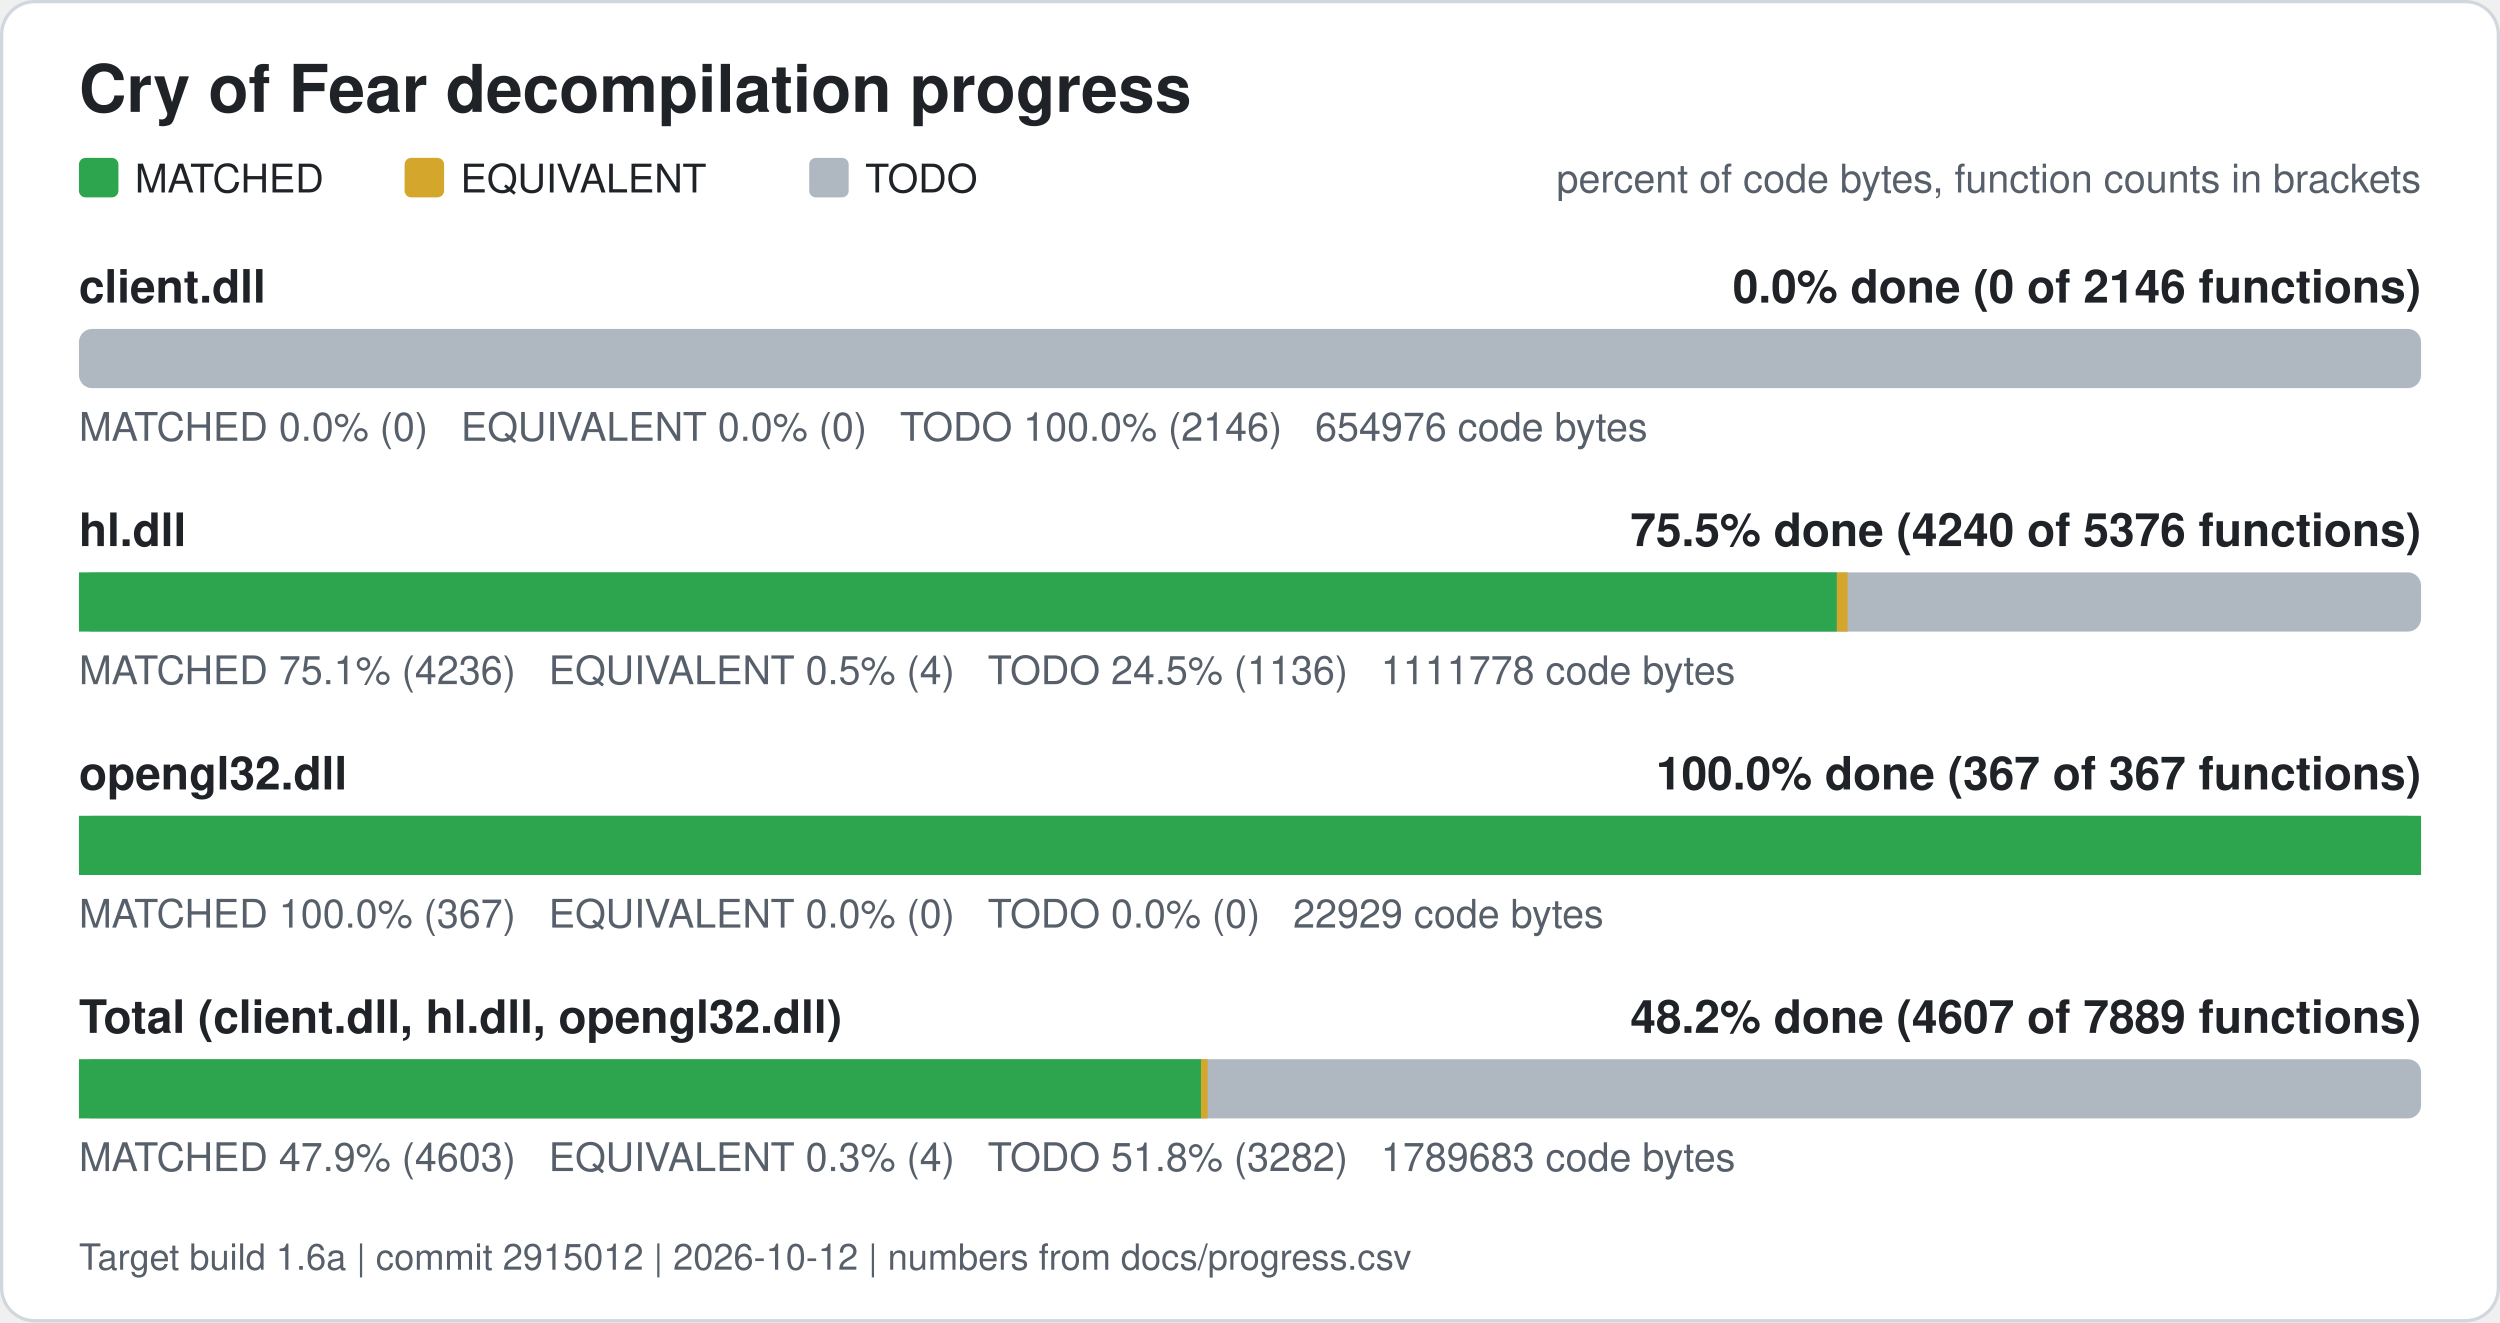
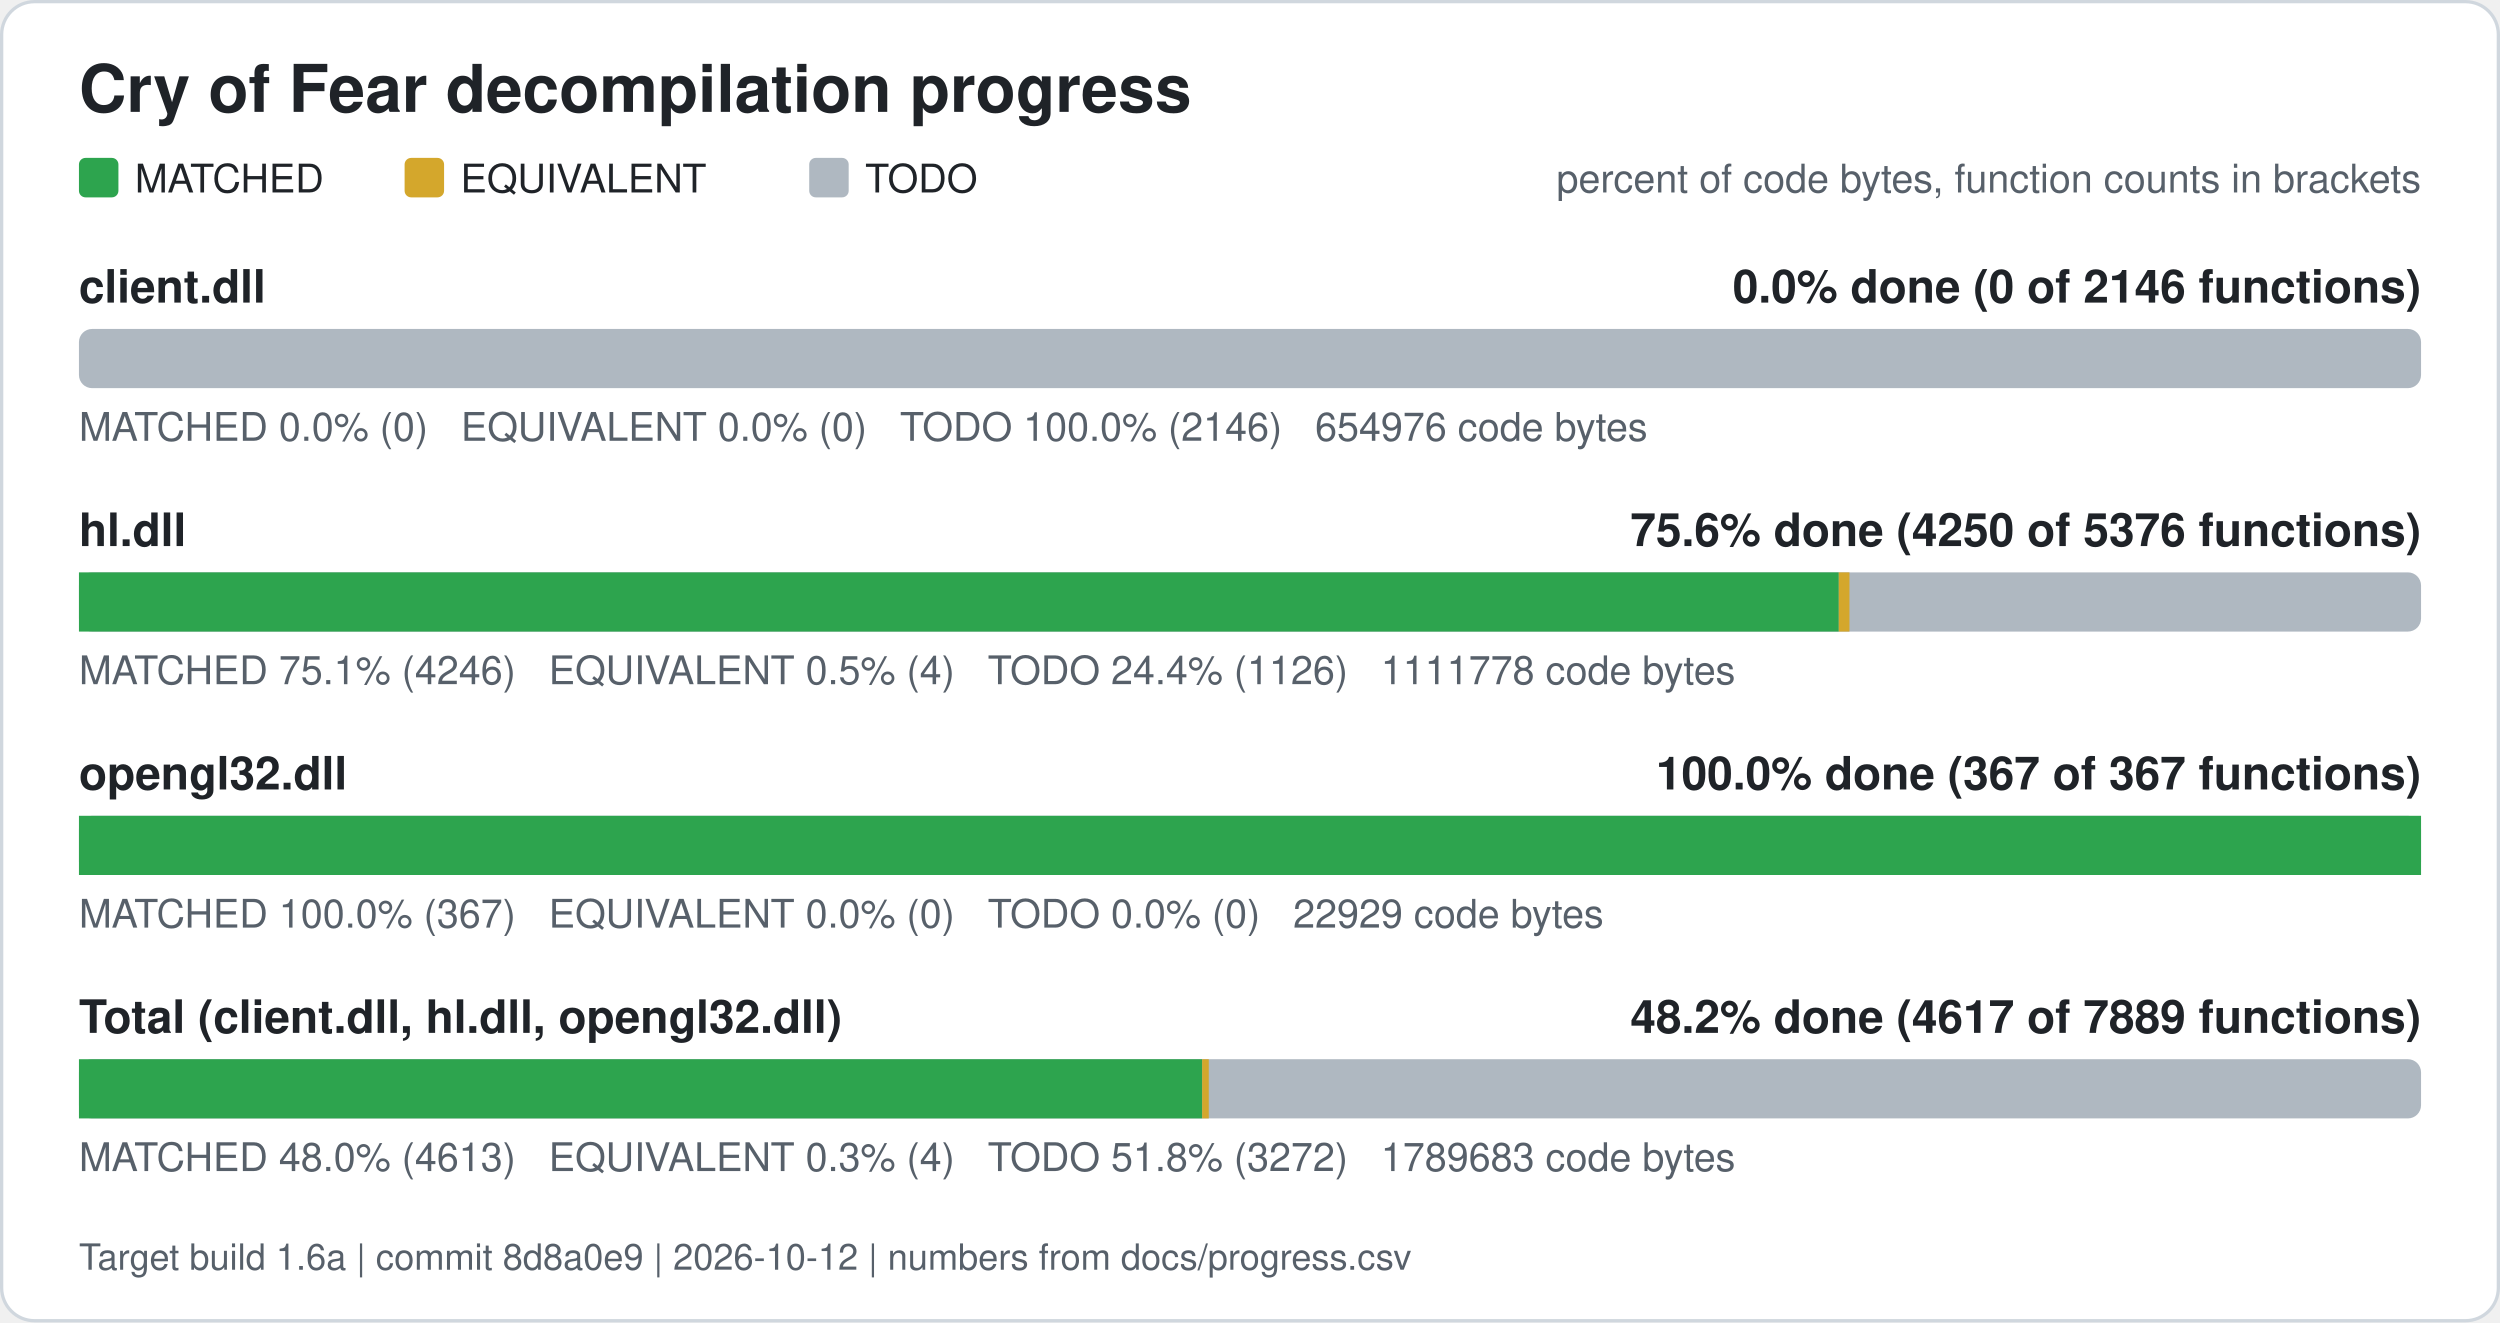
<svg xmlns="http://www.w3.org/2000/svg" width="760" height="402" viewBox="0 0 760 402" role="img" aria-label="Cry of Fear decompilation progress">
  <rect x="0.5" y="0.5" width="759" height="401" rx="10" fill="#ffffff" stroke="#d0d7de" />
  <text x="24" y="34" font-family="Segoe UI, Helvetica, Arial, sans-serif" font-size="20" font-weight="600" fill="#1f2328">Cry of Fear decompilation progress</text>
  <rect x="24" y="48" width="12" height="12" rx="2" fill="#2da44e" />
  <text x="41" y="58.5" font-family="Segoe UI, Helvetica, Arial, sans-serif" font-size="12" fill="#1f2328">MATCHED</text>
  <rect x="123" y="48" width="12" height="12" rx="2" fill="#d4a72c" />
  <text x="140" y="58.5" font-family="Segoe UI, Helvetica, Arial, sans-serif" font-size="12" fill="#1f2328">EQUIVALENT</text>
  <rect x="246" y="48" width="12" height="12" rx="2" fill="#afb8c1" />
  <text x="263" y="58.5" font-family="Segoe UI, Helvetica, Arial, sans-serif" font-size="12" fill="#1f2328">TODO</text>
  <text x="736" y="58.5" font-family="Segoe UI, Helvetica, Arial, sans-serif" font-size="12" fill="#57606a" text-anchor="end">percent of code bytes, function counts in brackets</text>
  <text x="24" y="92" font-family="Segoe UI, Helvetica, Arial, sans-serif" font-size="14" font-weight="600" fill="#1f2328">client.dll</text>
  <text x="736" y="92" font-family="Segoe UI, Helvetica, Arial, sans-serif" font-size="14" font-weight="600" fill="#1f2328" text-anchor="end">0.0% done (0 of 2146 functions)</text>
  <rect x="24" y="100" width="712" height="18" rx="4" fill="#afb8c1" />
  <text x="24" y="134" font-family="Segoe UI, Helvetica, Arial, sans-serif" font-size="12" fill="#57606a" xml:space="preserve">MATCHED 0.0% (0)   EQUIVALENT 0.0% (0)   TODO 100.0% (2146)   654976 code bytes</text>
  <text x="24" y="166" font-family="Segoe UI, Helvetica, Arial, sans-serif" font-size="14" font-weight="600" fill="#1f2328">hl.dll</text>
-   <text x="736" y="166" font-family="Segoe UI, Helvetica, Arial, sans-serif" font-size="14" font-weight="600" fill="#1f2328" text-anchor="end">75.5% done (4240 of 5376 functions)</text>
+   <text x="736" y="166" font-family="Segoe UI, Helvetica, Arial, sans-serif" font-size="14" font-weight="600" fill="#1f2328" text-anchor="end">75.6% done (4250 of 5376 functions)</text>
  <rect x="24" y="174" width="712" height="18" rx="4" fill="#afb8c1" />
-   <rect x="24.00" y="174" width="534.42" height="18" fill="#2da44e" />
-   <rect x="558.42" y="174" width="3.24" height="18" fill="#d4a72c" />
-   <text x="24" y="208" font-family="Segoe UI, Helvetica, Arial, sans-serif" font-size="12" fill="#57606a" xml:space="preserve">MATCHED 75.1% (4236)   EQUIVALENT 0.5% (4)   TODO 24.5% (1136)   1111778 code bytes</text>
+   <rect x="24.00" y="174" width="534.99" height="18" fill="#2da44e" />
+   <rect x="558.99" y="174" width="3.24" height="18" fill="#d4a72c" />
+   <text x="24" y="208" font-family="Segoe UI, Helvetica, Arial, sans-serif" font-size="12" fill="#57606a" xml:space="preserve">MATCHED 75.1% (4246)   EQUIVALENT 0.5% (4)   TODO 24.4% (1126)   1111778 code bytes</text>
  <text x="24" y="240" font-family="Segoe UI, Helvetica, Arial, sans-serif" font-size="14" font-weight="600" fill="#1f2328">opengl32.dll</text>
  <text x="736" y="240" font-family="Segoe UI, Helvetica, Arial, sans-serif" font-size="14" font-weight="600" fill="#1f2328" text-anchor="end">100.0% done (367 of 367 functions)</text>
  <rect x="24" y="248" width="712" height="18" rx="4" fill="#afb8c1" />
  <rect x="24.00" y="248" width="712.00" height="18" fill="#2da44e" />
  <text x="24" y="282" font-family="Segoe UI, Helvetica, Arial, sans-serif" font-size="12" fill="#57606a" xml:space="preserve">MATCHED 100.0% (367)   EQUIVALENT 0.0% (0)   TODO 0.0% (0)   22929 code bytes</text>
  <text x="24" y="314" font-family="Segoe UI, Helvetica, Arial, sans-serif" font-size="14" font-weight="600" fill="#1f2328">Total (client.dll, hl.dll, opengl32.dll)</text>
-   <text x="736" y="314" font-family="Segoe UI, Helvetica, Arial, sans-serif" font-size="14" font-weight="600" fill="#1f2328" text-anchor="end">48.2% done (4607 of 7889 functions)</text>
+   <text x="736" y="314" font-family="Segoe UI, Helvetica, Arial, sans-serif" font-size="14" font-weight="600" fill="#1f2328" text-anchor="end">48.2% done (4617 of 7889 functions)</text>
  <rect x="24" y="322" width="712" height="18" rx="4" fill="#afb8c1" />
-   <rect x="24.00" y="322" width="341.11" height="18" fill="#2da44e" />
-   <rect x="365.11" y="322" width="2.01" height="18" fill="#d4a72c" />
-   <text x="24" y="356" font-family="Segoe UI, Helvetica, Arial, sans-serif" font-size="12" fill="#57606a" xml:space="preserve">MATCHED 47.9% (4603)   EQUIVALENT 0.3% (4)   TODO 51.8% (3282)   1789683 code bytes</text>
-   <text x="24" y="386" font-family="Segoe UI, Helvetica, Arial, sans-serif" font-size="11" fill="#57606a">Target build 1.6a | commit 2915012 | 2026-10-12 | numbers from docs/progress.csv</text>
+   <rect x="24.00" y="322" width="341.46" height="18" fill="#2da44e" />
+   <rect x="365.46" y="322" width="2.01" height="18" fill="#d4a72c" />
+   <text x="24" y="356" font-family="Segoe UI, Helvetica, Arial, sans-serif" font-size="12" fill="#57606a" xml:space="preserve">MATCHED 48.0% (4613)   EQUIVALENT 0.3% (4)   TODO 51.8% (3272)   1789683 code bytes</text>
+   <text x="24" y="386" font-family="Segoe UI, Helvetica, Arial, sans-serif" font-size="11" fill="#57606a">Target build 1.6a | commit 8d8a0e9 | 2026-10-12 | numbers from docs/progress.csv</text>
</svg>
